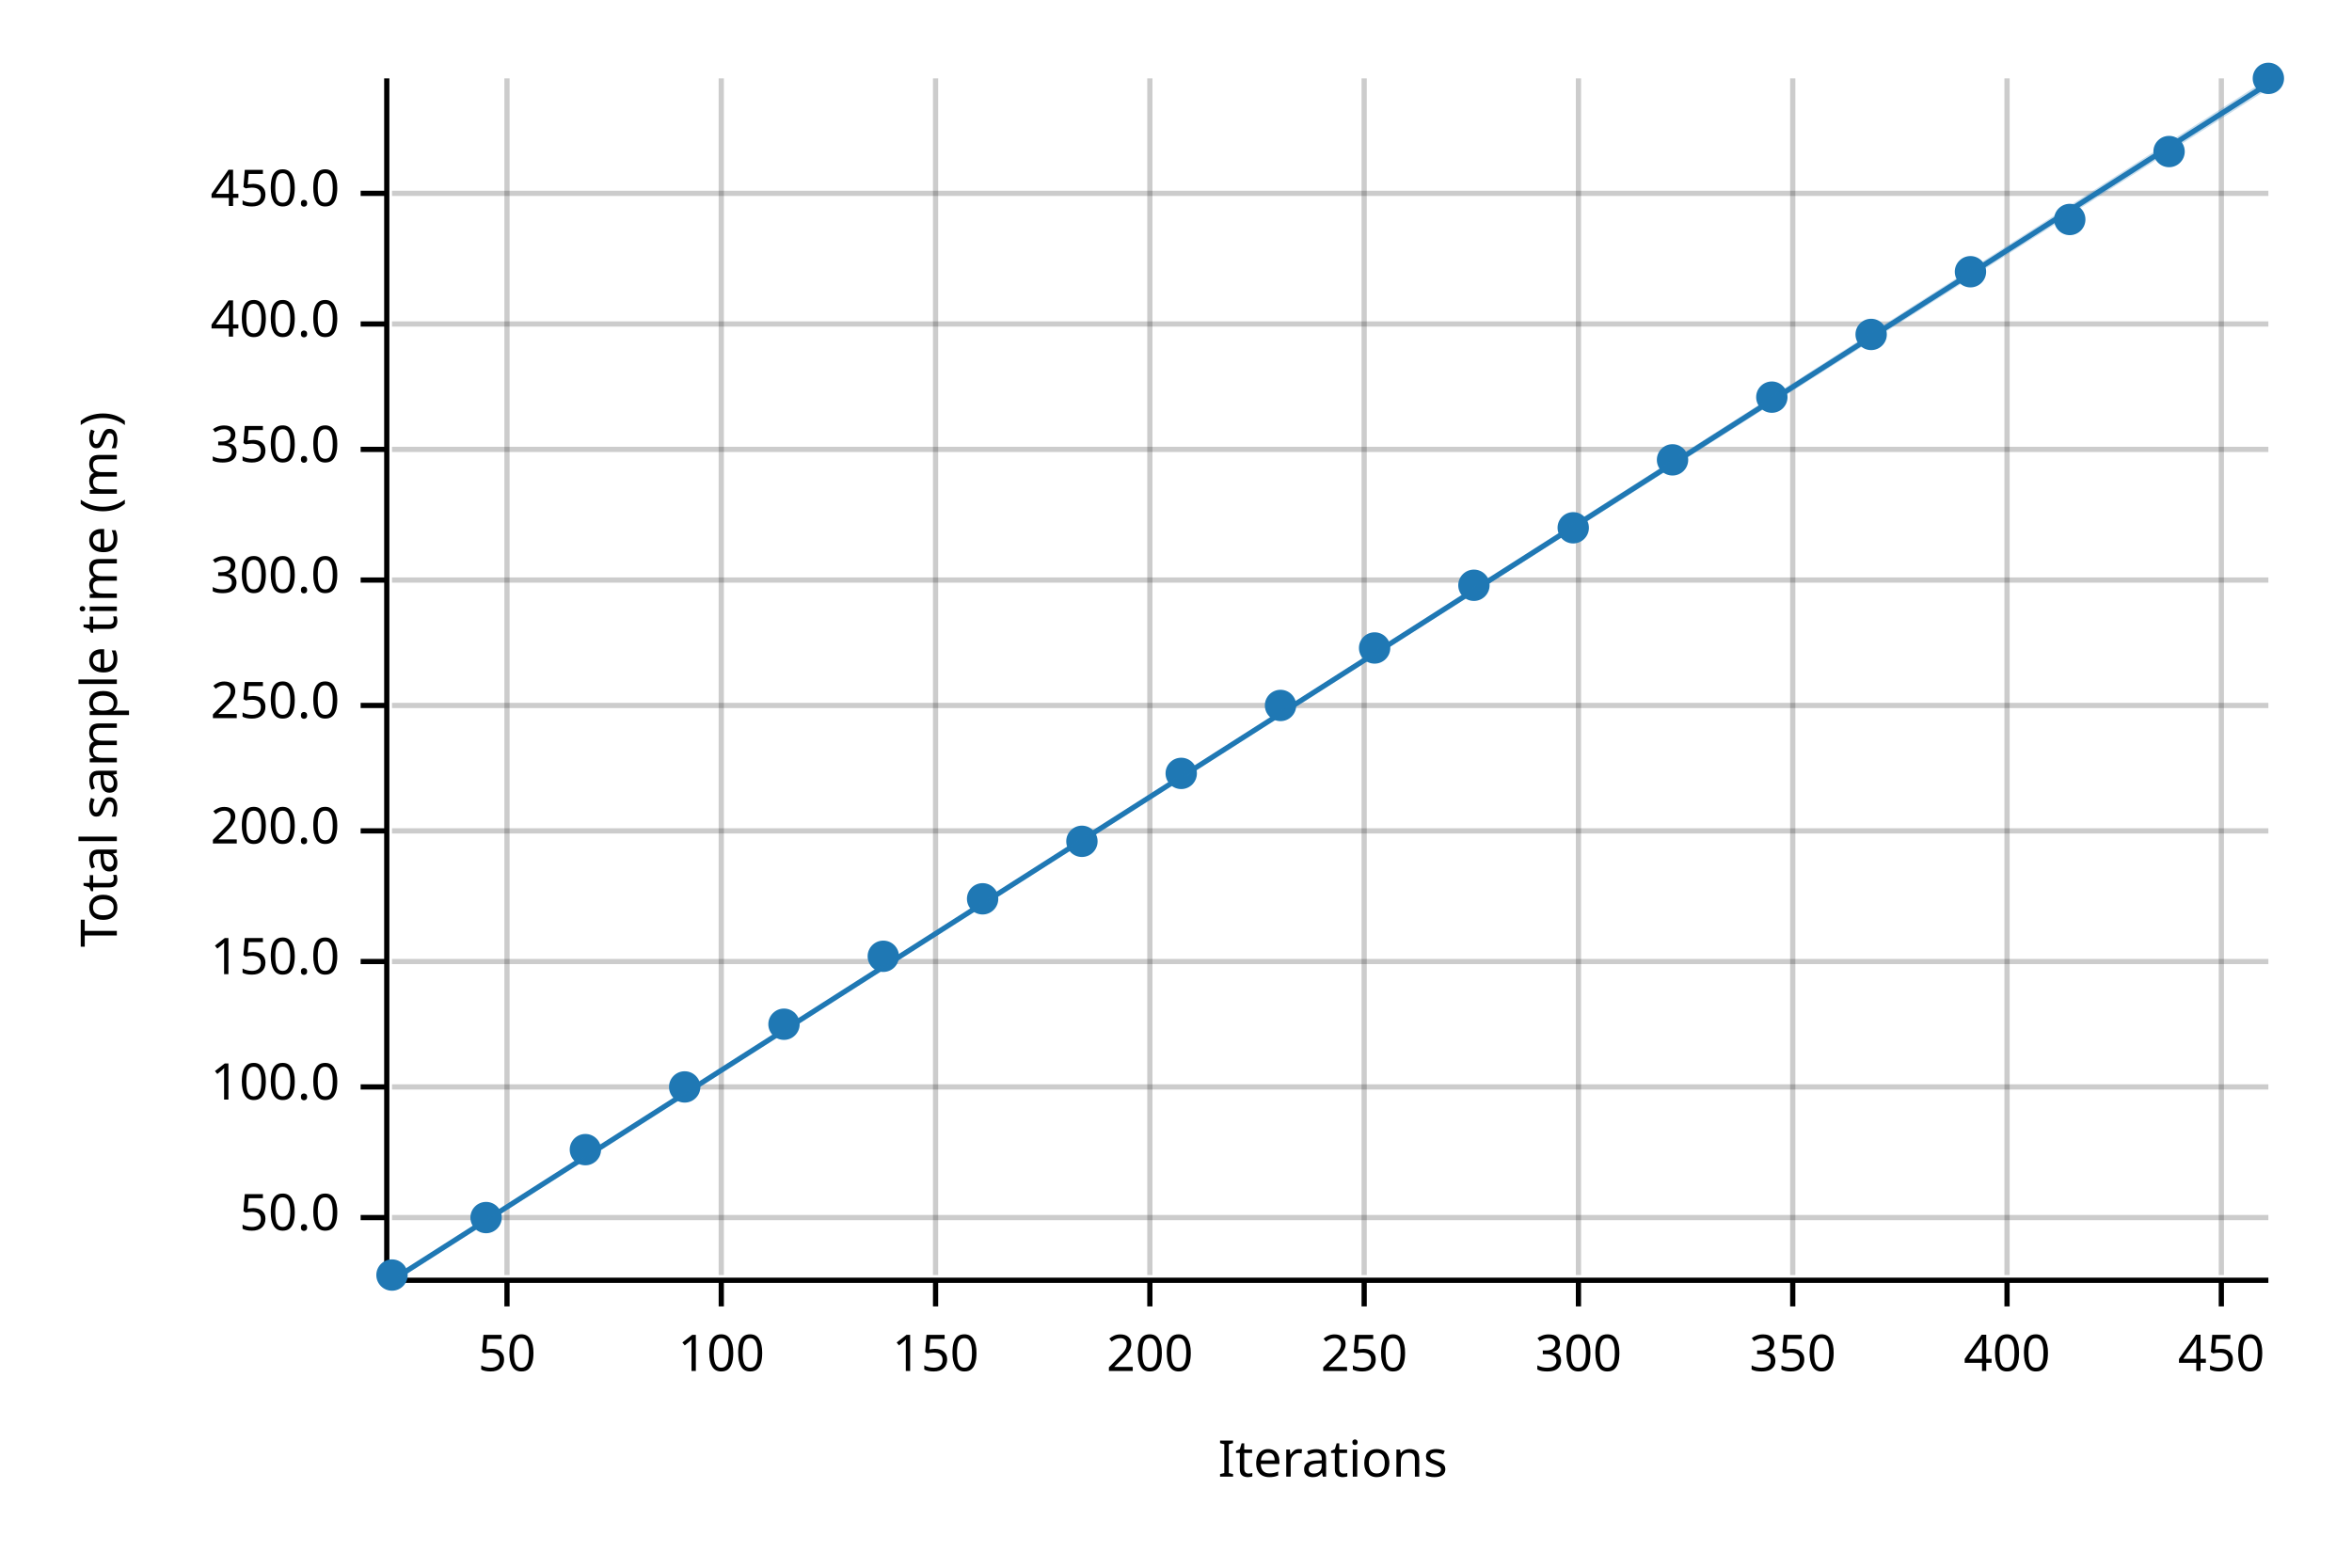
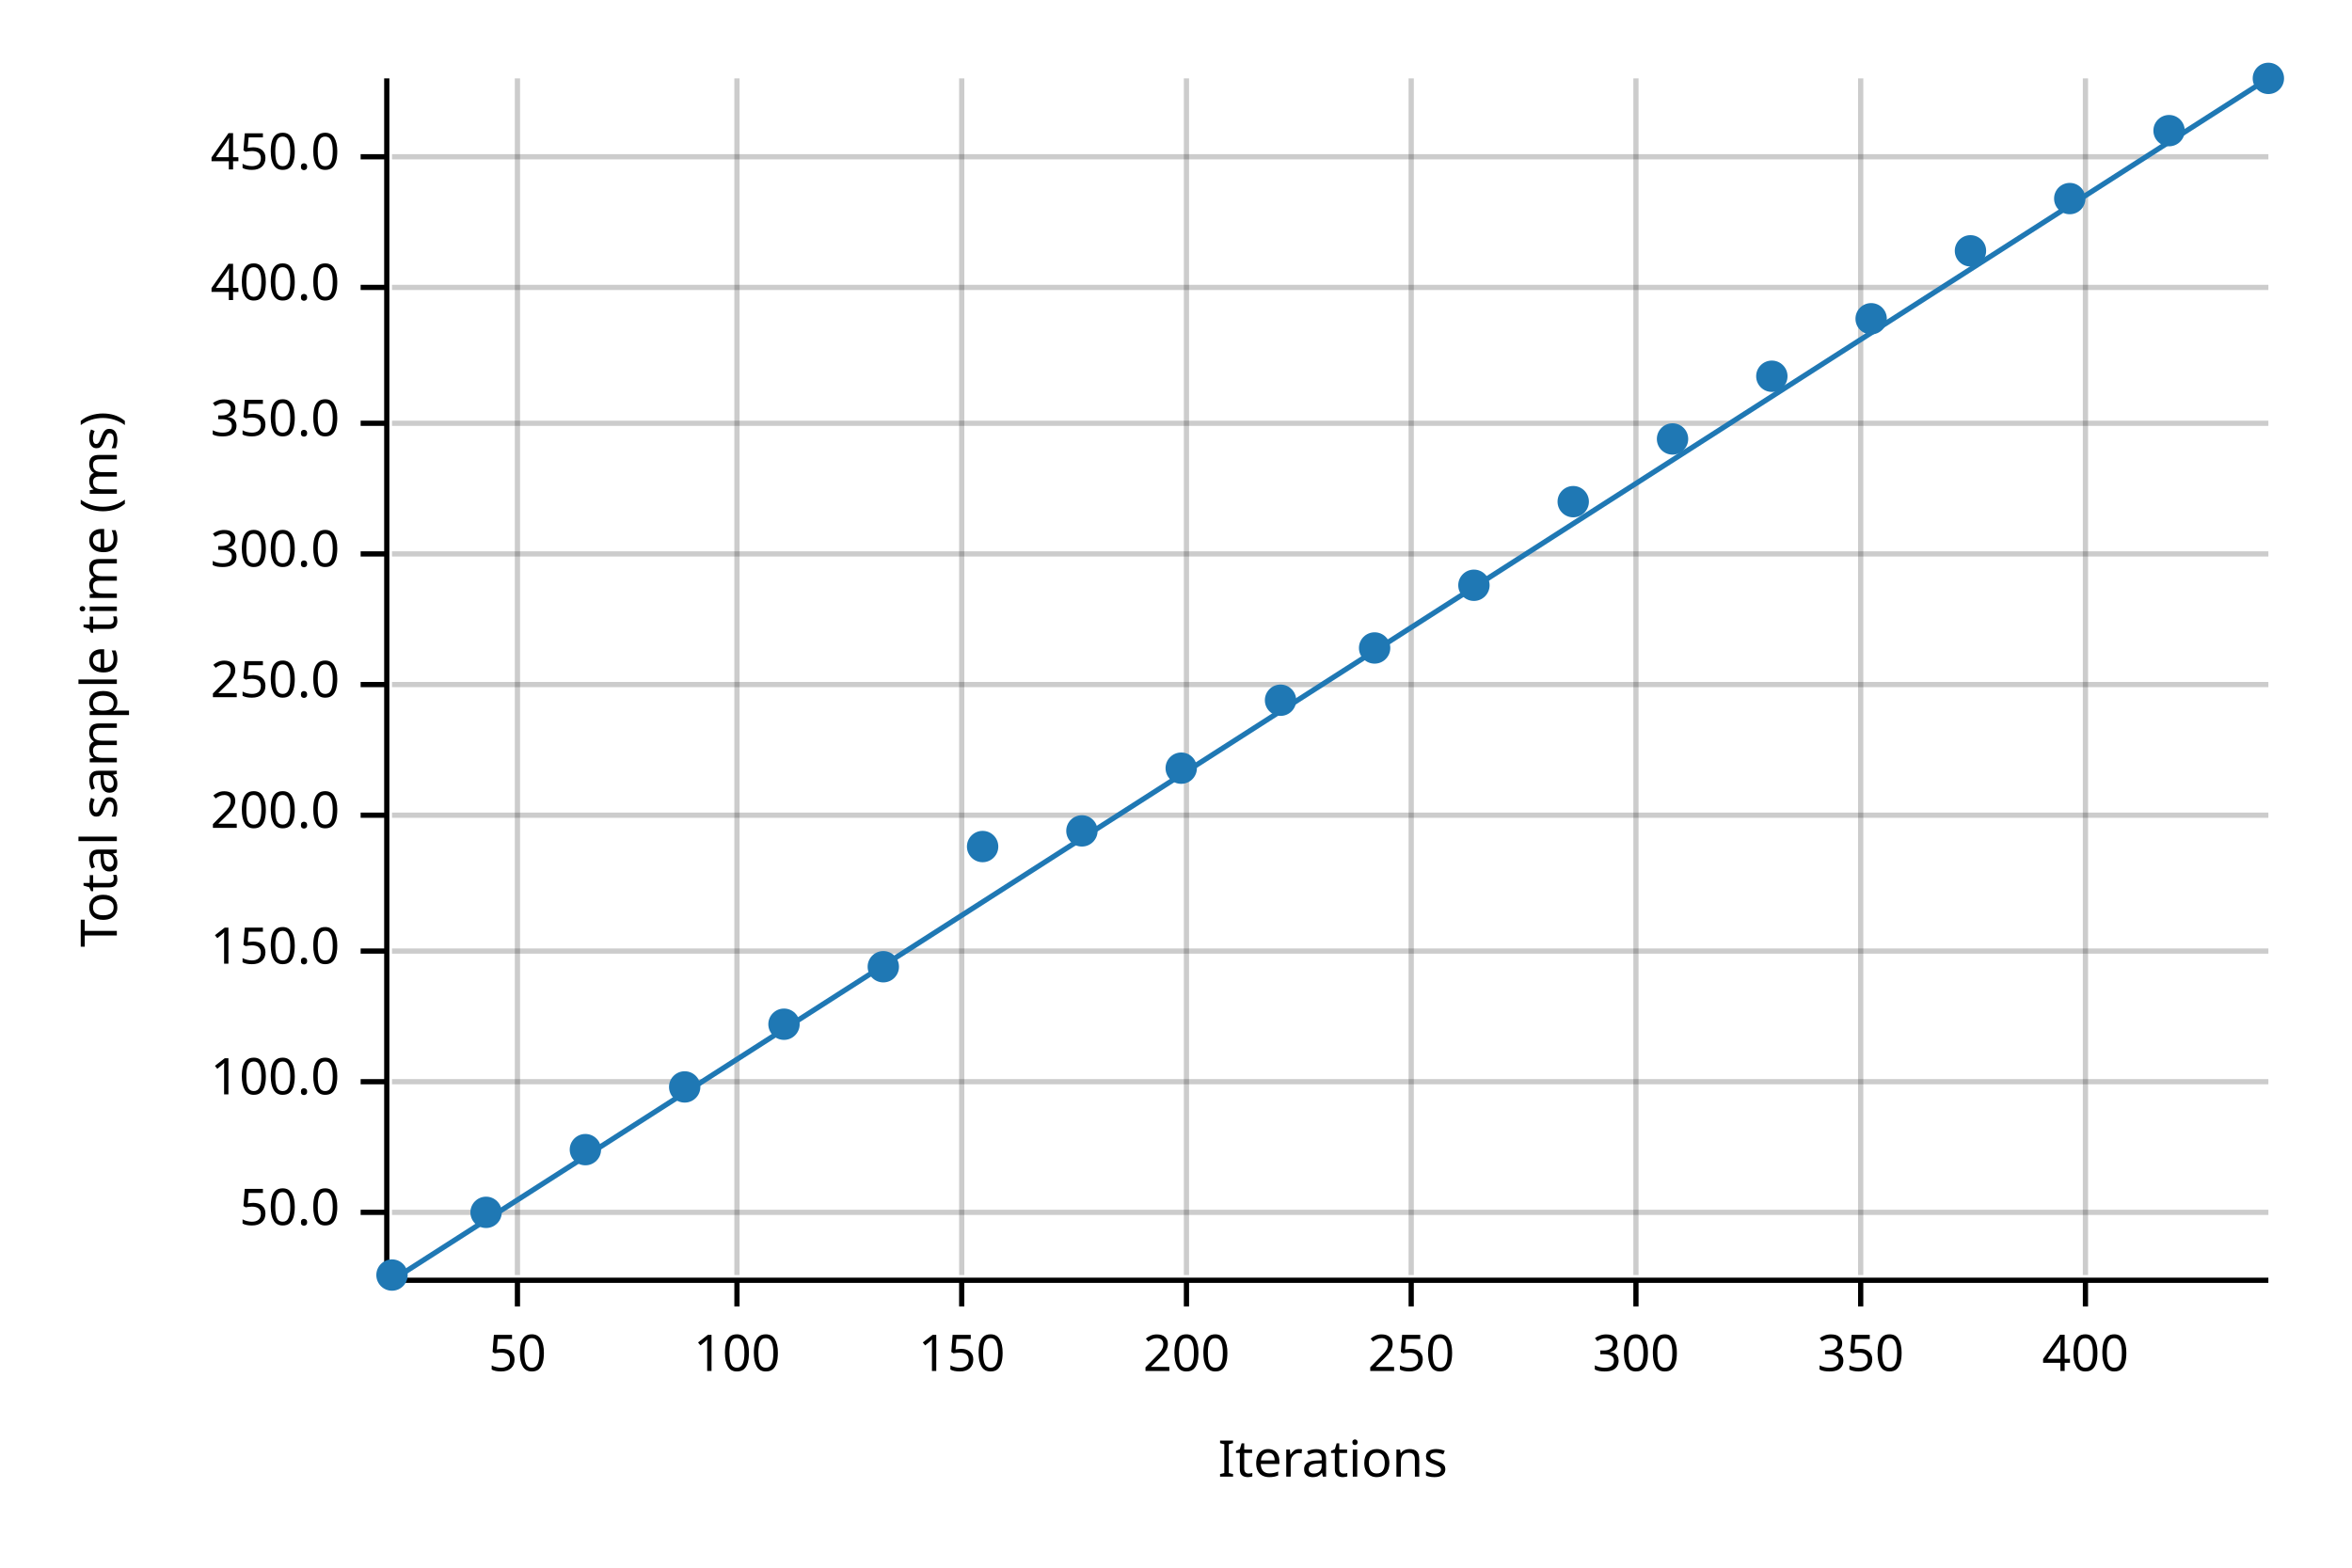
<svg xmlns="http://www.w3.org/2000/svg" width="450" height="300" viewBox="0 0 450 300">
  <text x="15" y="130" dy="0.76em" text-anchor="middle" font-family="sans-serif" font-size="9.677" opacity="1" fill="#000000" transform="rotate(270, 15, 130)">
Total sample time (ms)
</text>
  <text x="255" y="285" dy="-0.5ex" text-anchor="middle" font-family="sans-serif" font-size="9.677" opacity="1" fill="#000000">
Iterations
</text>
-   <line opacity="0.2" stroke="#000000" stroke-width="1" x1="97" y1="244" x2="97" y2="15" />
-   <line opacity="0.2" stroke="#000000" stroke-width="1" x1="138" y1="244" x2="138" y2="15" />
-   <line opacity="0.2" stroke="#000000" stroke-width="1" x1="179" y1="244" x2="179" y2="15" />
-   <line opacity="0.2" stroke="#000000" stroke-width="1" x1="220" y1="244" x2="220" y2="15" />
-   <line opacity="0.2" stroke="#000000" stroke-width="1" x1="261" y1="244" x2="261" y2="15" />
-   <line opacity="0.2" stroke="#000000" stroke-width="1" x1="302" y1="244" x2="302" y2="15" />
-   <line opacity="0.2" stroke="#000000" stroke-width="1" x1="343" y1="244" x2="343" y2="15" />
-   <line opacity="0.2" stroke="#000000" stroke-width="1" x1="384" y1="244" x2="384" y2="15" />
-   <line opacity="0.2" stroke="#000000" stroke-width="1" x1="425" y1="244" x2="425" y2="15" />
-   <line opacity="0.2" stroke="#000000" stroke-width="1" x1="75" y1="233" x2="434" y2="233" />
-   <line opacity="0.2" stroke="#000000" stroke-width="1" x1="75" y1="208" x2="434" y2="208" />
-   <line opacity="0.2" stroke="#000000" stroke-width="1" x1="75" y1="184" x2="434" y2="184" />
-   <line opacity="0.2" stroke="#000000" stroke-width="1" x1="75" y1="159" x2="434" y2="159" />
-   <line opacity="0.2" stroke="#000000" stroke-width="1" x1="75" y1="135" x2="434" y2="135" />
-   <line opacity="0.2" stroke="#000000" stroke-width="1" x1="75" y1="111" x2="434" y2="111" />
-   <line opacity="0.2" stroke="#000000" stroke-width="1" x1="75" y1="86" x2="434" y2="86" />
-   <line opacity="0.2" stroke="#000000" stroke-width="1" x1="75" y1="62" x2="434" y2="62" />
-   <line opacity="0.2" stroke="#000000" stroke-width="1" x1="75" y1="37" x2="434" y2="37" />
+   <line opacity="0.2" stroke="#000000" stroke-width="1" x1="99" y1="244" x2="99" y2="15" />
+   <line opacity="0.2" stroke="#000000" stroke-width="1" x1="141" y1="244" x2="141" y2="15" />
+   <line opacity="0.2" stroke="#000000" stroke-width="1" x1="184" y1="244" x2="184" y2="15" />
+   <line opacity="0.2" stroke="#000000" stroke-width="1" x1="227" y1="244" x2="227" y2="15" />
+   <line opacity="0.2" stroke="#000000" stroke-width="1" x1="270" y1="244" x2="270" y2="15" />
+   <line opacity="0.2" stroke="#000000" stroke-width="1" x1="313" y1="244" x2="313" y2="15" />
+   <line opacity="0.2" stroke="#000000" stroke-width="1" x1="356" y1="244" x2="356" y2="15" />
+   <line opacity="0.2" stroke="#000000" stroke-width="1" x1="399" y1="244" x2="399" y2="15" />
+   <line opacity="0.2" stroke="#000000" stroke-width="1" x1="75" y1="232" x2="434" y2="232" />
+   <line opacity="0.2" stroke="#000000" stroke-width="1" x1="75" y1="207" x2="434" y2="207" />
+   <line opacity="0.2" stroke="#000000" stroke-width="1" x1="75" y1="182" x2="434" y2="182" />
+   <line opacity="0.2" stroke="#000000" stroke-width="1" x1="75" y1="156" x2="434" y2="156" />
+   <line opacity="0.2" stroke="#000000" stroke-width="1" x1="75" y1="131" x2="434" y2="131" />
+   <line opacity="0.2" stroke="#000000" stroke-width="1" x1="75" y1="106" x2="434" y2="106" />
+   <line opacity="0.2" stroke="#000000" stroke-width="1" x1="75" y1="81" x2="434" y2="81" />
+   <line opacity="0.2" stroke="#000000" stroke-width="1" x1="75" y1="55" x2="434" y2="55" />
+   <line opacity="0.2" stroke="#000000" stroke-width="1" x1="75" y1="30" x2="434" y2="30" />
  <polyline fill="none" opacity="1" stroke="#000000" stroke-width="1" points="74,15 74,244 " />
-   <text x="65" y="233" dy="0.5ex" text-anchor="end" font-family="sans-serif" font-size="9.677" opacity="1" fill="#000000">
+   <text x="65" y="232" dy="0.5ex" text-anchor="end" font-family="sans-serif" font-size="9.677" opacity="1" fill="#000000">
50.0
</text>
-   <polyline fill="none" opacity="1" stroke="#000000" stroke-width="1" points="69,233 74,233 " />
-   <text x="65" y="208" dy="0.5ex" text-anchor="end" font-family="sans-serif" font-size="9.677" opacity="1" fill="#000000">
+   <polyline fill="none" opacity="1" stroke="#000000" stroke-width="1" points="69,232 74,232 " />
+   <text x="65" y="207" dy="0.5ex" text-anchor="end" font-family="sans-serif" font-size="9.677" opacity="1" fill="#000000">
100.0
</text>
-   <polyline fill="none" opacity="1" stroke="#000000" stroke-width="1" points="69,208 74,208 " />
-   <text x="65" y="184" dy="0.5ex" text-anchor="end" font-family="sans-serif" font-size="9.677" opacity="1" fill="#000000">
+   <polyline fill="none" opacity="1" stroke="#000000" stroke-width="1" points="69,207 74,207 " />
+   <text x="65" y="182" dy="0.5ex" text-anchor="end" font-family="sans-serif" font-size="9.677" opacity="1" fill="#000000">
150.0
</text>
-   <polyline fill="none" opacity="1" stroke="#000000" stroke-width="1" points="69,184 74,184 " />
-   <text x="65" y="159" dy="0.5ex" text-anchor="end" font-family="sans-serif" font-size="9.677" opacity="1" fill="#000000">
+   <polyline fill="none" opacity="1" stroke="#000000" stroke-width="1" points="69,182 74,182 " />
+   <text x="65" y="156" dy="0.5ex" text-anchor="end" font-family="sans-serif" font-size="9.677" opacity="1" fill="#000000">
200.0
</text>
-   <polyline fill="none" opacity="1" stroke="#000000" stroke-width="1" points="69,159 74,159 " />
-   <text x="65" y="135" dy="0.5ex" text-anchor="end" font-family="sans-serif" font-size="9.677" opacity="1" fill="#000000">
+   <polyline fill="none" opacity="1" stroke="#000000" stroke-width="1" points="69,156 74,156 " />
+   <text x="65" y="131" dy="0.5ex" text-anchor="end" font-family="sans-serif" font-size="9.677" opacity="1" fill="#000000">
250.0
</text>
-   <polyline fill="none" opacity="1" stroke="#000000" stroke-width="1" points="69,135 74,135 " />
-   <text x="65" y="111" dy="0.5ex" text-anchor="end" font-family="sans-serif" font-size="9.677" opacity="1" fill="#000000">
+   <polyline fill="none" opacity="1" stroke="#000000" stroke-width="1" points="69,131 74,131 " />
+   <text x="65" y="106" dy="0.5ex" text-anchor="end" font-family="sans-serif" font-size="9.677" opacity="1" fill="#000000">
300.0
</text>
-   <polyline fill="none" opacity="1" stroke="#000000" stroke-width="1" points="69,111 74,111 " />
-   <text x="65" y="86" dy="0.5ex" text-anchor="end" font-family="sans-serif" font-size="9.677" opacity="1" fill="#000000">
+   <polyline fill="none" opacity="1" stroke="#000000" stroke-width="1" points="69,106 74,106 " />
+   <text x="65" y="81" dy="0.5ex" text-anchor="end" font-family="sans-serif" font-size="9.677" opacity="1" fill="#000000">
350.0
</text>
-   <polyline fill="none" opacity="1" stroke="#000000" stroke-width="1" points="69,86 74,86 " />
-   <text x="65" y="62" dy="0.5ex" text-anchor="end" font-family="sans-serif" font-size="9.677" opacity="1" fill="#000000">
+   <polyline fill="none" opacity="1" stroke="#000000" stroke-width="1" points="69,81 74,81 " />
+   <text x="65" y="55" dy="0.5ex" text-anchor="end" font-family="sans-serif" font-size="9.677" opacity="1" fill="#000000">
400.0
</text>
-   <polyline fill="none" opacity="1" stroke="#000000" stroke-width="1" points="69,62 74,62 " />
-   <text x="65" y="37" dy="0.5ex" text-anchor="end" font-family="sans-serif" font-size="9.677" opacity="1" fill="#000000">
+   <polyline fill="none" opacity="1" stroke="#000000" stroke-width="1" points="69,55 74,55 " />
+   <text x="65" y="30" dy="0.5ex" text-anchor="end" font-family="sans-serif" font-size="9.677" opacity="1" fill="#000000">
450.0
</text>
-   <polyline fill="none" opacity="1" stroke="#000000" stroke-width="1" points="69,37 74,37 " />
+   <polyline fill="none" opacity="1" stroke="#000000" stroke-width="1" points="69,30 74,30 " />
  <polyline fill="none" opacity="1" stroke="#000000" stroke-width="1" points="75,245 434,245 " />
-   <text x="97" y="255" dy="0.76em" text-anchor="middle" font-family="sans-serif" font-size="9.677" opacity="1" fill="#000000">
+   <text x="99" y="255" dy="0.76em" text-anchor="middle" font-family="sans-serif" font-size="9.677" opacity="1" fill="#000000">
50
</text>
-   <polyline fill="none" opacity="1" stroke="#000000" stroke-width="1" points="97,245 97,250 " />
-   <text x="138" y="255" dy="0.76em" text-anchor="middle" font-family="sans-serif" font-size="9.677" opacity="1" fill="#000000">
+   <polyline fill="none" opacity="1" stroke="#000000" stroke-width="1" points="99,245 99,250 " />
+   <text x="141" y="255" dy="0.76em" text-anchor="middle" font-family="sans-serif" font-size="9.677" opacity="1" fill="#000000">
100
</text>
-   <polyline fill="none" opacity="1" stroke="#000000" stroke-width="1" points="138,245 138,250 " />
-   <text x="179" y="255" dy="0.76em" text-anchor="middle" font-family="sans-serif" font-size="9.677" opacity="1" fill="#000000">
+   <polyline fill="none" opacity="1" stroke="#000000" stroke-width="1" points="141,245 141,250 " />
+   <text x="184" y="255" dy="0.76em" text-anchor="middle" font-family="sans-serif" font-size="9.677" opacity="1" fill="#000000">
150
</text>
-   <polyline fill="none" opacity="1" stroke="#000000" stroke-width="1" points="179,245 179,250 " />
-   <text x="220" y="255" dy="0.76em" text-anchor="middle" font-family="sans-serif" font-size="9.677" opacity="1" fill="#000000">
+   <polyline fill="none" opacity="1" stroke="#000000" stroke-width="1" points="184,245 184,250 " />
+   <text x="227" y="255" dy="0.76em" text-anchor="middle" font-family="sans-serif" font-size="9.677" opacity="1" fill="#000000">
200
</text>
-   <polyline fill="none" opacity="1" stroke="#000000" stroke-width="1" points="220,245 220,250 " />
-   <text x="261" y="255" dy="0.76em" text-anchor="middle" font-family="sans-serif" font-size="9.677" opacity="1" fill="#000000">
+   <polyline fill="none" opacity="1" stroke="#000000" stroke-width="1" points="227,245 227,250 " />
+   <text x="270" y="255" dy="0.76em" text-anchor="middle" font-family="sans-serif" font-size="9.677" opacity="1" fill="#000000">
250
</text>
-   <polyline fill="none" opacity="1" stroke="#000000" stroke-width="1" points="261,245 261,250 " />
-   <text x="302" y="255" dy="0.76em" text-anchor="middle" font-family="sans-serif" font-size="9.677" opacity="1" fill="#000000">
+   <polyline fill="none" opacity="1" stroke="#000000" stroke-width="1" points="270,245 270,250 " />
+   <text x="313" y="255" dy="0.76em" text-anchor="middle" font-family="sans-serif" font-size="9.677" opacity="1" fill="#000000">
300
</text>
-   <polyline fill="none" opacity="1" stroke="#000000" stroke-width="1" points="302,245 302,250 " />
-   <text x="343" y="255" dy="0.76em" text-anchor="middle" font-family="sans-serif" font-size="9.677" opacity="1" fill="#000000">
+   <polyline fill="none" opacity="1" stroke="#000000" stroke-width="1" points="313,245 313,250 " />
+   <text x="356" y="255" dy="0.76em" text-anchor="middle" font-family="sans-serif" font-size="9.677" opacity="1" fill="#000000">
350
</text>
-   <polyline fill="none" opacity="1" stroke="#000000" stroke-width="1" points="343,245 343,250 " />
-   <text x="384" y="255" dy="0.76em" text-anchor="middle" font-family="sans-serif" font-size="9.677" opacity="1" fill="#000000">
+   <polyline fill="none" opacity="1" stroke="#000000" stroke-width="1" points="356,245 356,250 " />
+   <text x="399" y="255" dy="0.76em" text-anchor="middle" font-family="sans-serif" font-size="9.677" opacity="1" fill="#000000">
400
</text>
-   <polyline fill="none" opacity="1" stroke="#000000" stroke-width="1" points="384,245 384,250 " />
-   <text x="425" y="255" dy="0.76em" text-anchor="middle" font-family="sans-serif" font-size="9.677" opacity="1" fill="#000000">
- 450
- </text>
-   <polyline fill="none" opacity="1" stroke="#000000" stroke-width="1" points="425,245 425,250 " />
+   <polyline fill="none" opacity="1" stroke="#000000" stroke-width="1" points="399,245 399,250 " />
  <circle cx="75" cy="244" r="3" opacity="1" fill="#1F78B4" stroke="none" stroke-width="1" />
-   <circle cx="93" cy="233" r="3" opacity="1" fill="#1F78B4" stroke="none" stroke-width="1" />
+   <circle cx="93" cy="232" r="3" opacity="1" fill="#1F78B4" stroke="none" stroke-width="1" />
  <circle cx="112" cy="220" r="3" opacity="1" fill="#1F78B4" stroke="none" stroke-width="1" />
  <circle cx="131" cy="208" r="3" opacity="1" fill="#1F78B4" stroke="none" stroke-width="1" />
  <circle cx="150" cy="196" r="3" opacity="1" fill="#1F78B4" stroke="none" stroke-width="1" />
-   <circle cx="169" cy="183" r="3" opacity="1" fill="#1F78B4" stroke="none" stroke-width="1" />
-   <circle cx="188" cy="172" r="3" opacity="1" fill="#1F78B4" stroke="none" stroke-width="1" />
-   <circle cx="207" cy="161" r="3" opacity="1" fill="#1F78B4" stroke="none" stroke-width="1" />
-   <circle cx="226" cy="148" r="3" opacity="1" fill="#1F78B4" stroke="none" stroke-width="1" />
-   <circle cx="245" cy="135" r="3" opacity="1" fill="#1F78B4" stroke="none" stroke-width="1" />
+   <circle cx="169" cy="185" r="3" opacity="1" fill="#1F78B4" stroke="none" stroke-width="1" />
+   <circle cx="188" cy="162" r="3" opacity="1" fill="#1F78B4" stroke="none" stroke-width="1" />
+   <circle cx="207" cy="159" r="3" opacity="1" fill="#1F78B4" stroke="none" stroke-width="1" />
+   <circle cx="226" cy="147" r="3" opacity="1" fill="#1F78B4" stroke="none" stroke-width="1" />
+   <circle cx="245" cy="134" r="3" opacity="1" fill="#1F78B4" stroke="none" stroke-width="1" />
  <circle cx="263" cy="124" r="3" opacity="1" fill="#1F78B4" stroke="none" stroke-width="1" />
  <circle cx="282" cy="112" r="3" opacity="1" fill="#1F78B4" stroke="none" stroke-width="1" />
-   <circle cx="301" cy="101" r="3" opacity="1" fill="#1F78B4" stroke="none" stroke-width="1" />
-   <circle cx="320" cy="88" r="3" opacity="1" fill="#1F78B4" stroke="none" stroke-width="1" />
-   <circle cx="339" cy="76" r="3" opacity="1" fill="#1F78B4" stroke="none" stroke-width="1" />
-   <circle cx="358" cy="64" r="3" opacity="1" fill="#1F78B4" stroke="none" stroke-width="1" />
-   <circle cx="377" cy="52" r="3" opacity="1" fill="#1F78B4" stroke="none" stroke-width="1" />
-   <circle cx="396" cy="42" r="3" opacity="1" fill="#1F78B4" stroke="none" stroke-width="1" />
-   <circle cx="415" cy="29" r="3" opacity="1" fill="#1F78B4" stroke="none" stroke-width="1" />
+   <circle cx="301" cy="96" r="3" opacity="1" fill="#1F78B4" stroke="none" stroke-width="1" />
+   <circle cx="320" cy="84" r="3" opacity="1" fill="#1F78B4" stroke="none" stroke-width="1" />
+   <circle cx="339" cy="72" r="3" opacity="1" fill="#1F78B4" stroke="none" stroke-width="1" />
+   <circle cx="358" cy="61" r="3" opacity="1" fill="#1F78B4" stroke="none" stroke-width="1" />
+   <circle cx="377" cy="48" r="3" opacity="1" fill="#1F78B4" stroke="none" stroke-width="1" />
+   <circle cx="396" cy="38" r="3" opacity="1" fill="#1F78B4" stroke="none" stroke-width="1" />
+   <circle cx="415" cy="25" r="3" opacity="1" fill="#1F78B4" stroke="none" stroke-width="1" />
  <circle cx="434" cy="15" r="3" opacity="1" fill="#1F78B4" stroke="none" stroke-width="1" />
-   <polyline fill="none" opacity="1" stroke="#1F78B4" stroke-width="1" points="75,245 434,16 " />
-   <polygon opacity="0.25" fill="#1F78B4" points="75,245 434,17 434,15 " />
+   <polyline fill="none" opacity="1" stroke="#1F78B4" stroke-width="1" points="75,245 434,15 " />
+   <polygon opacity="0.25" fill="#1F78B4" points="75,245 434,15 434,15 " />
</svg>
